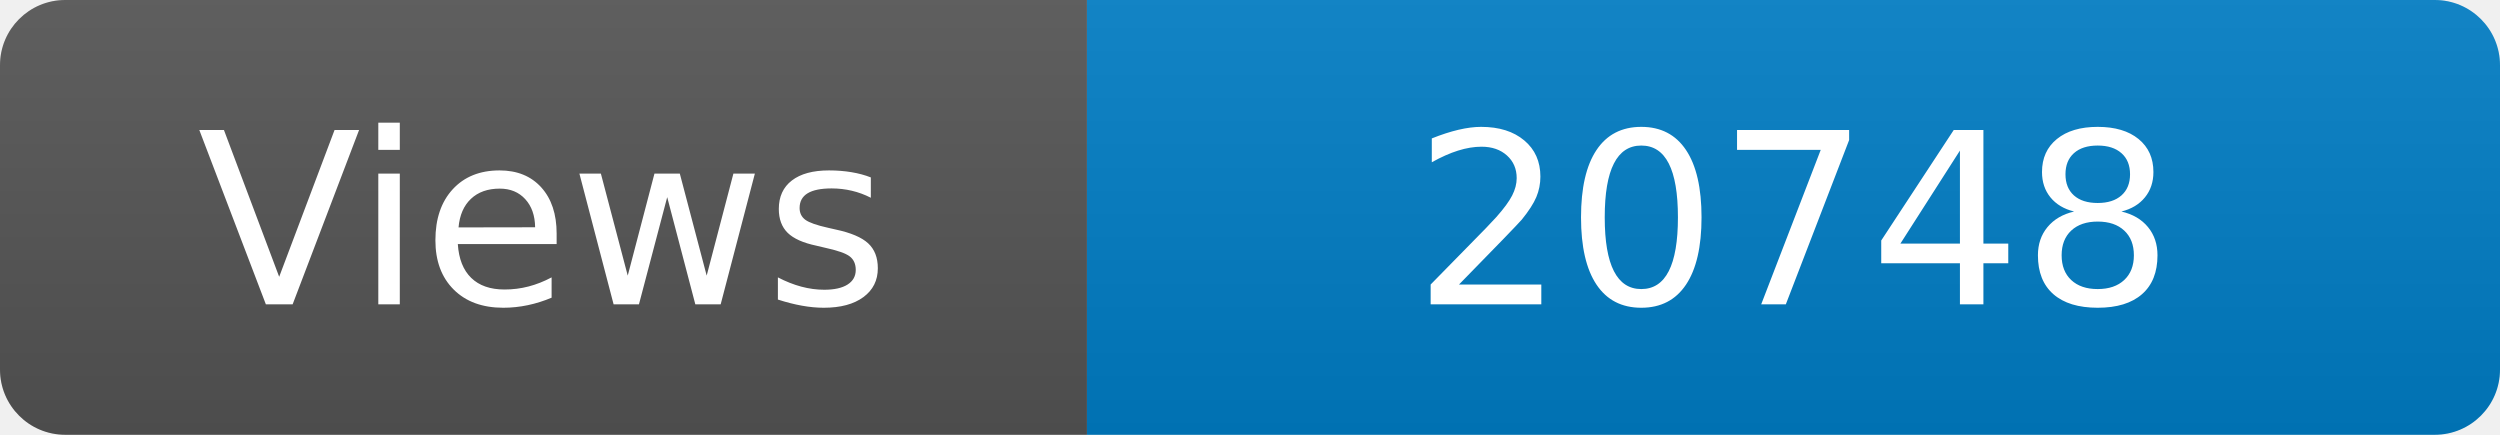
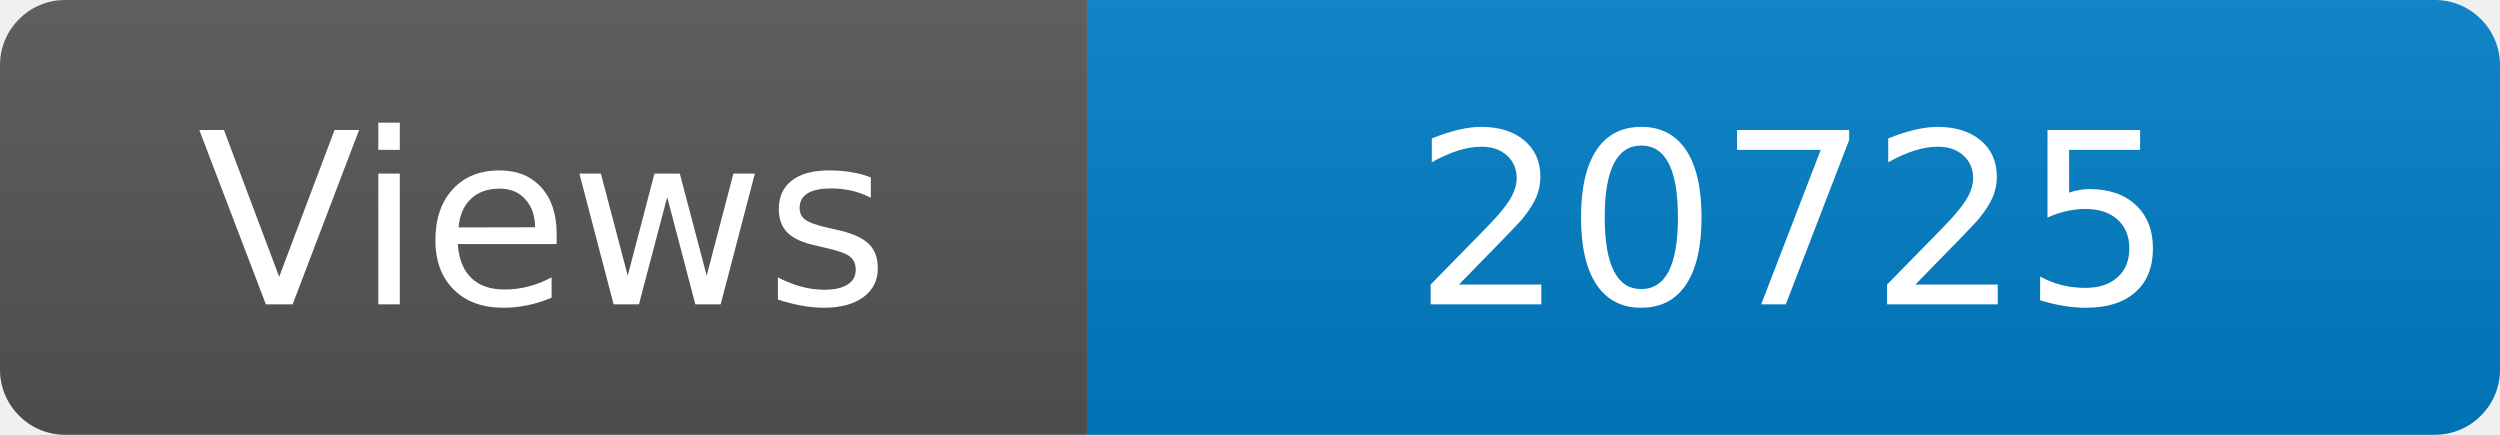
<svg xmlns="http://www.w3.org/2000/svg" width="115" height="20" role="img" aria-label="Maintained?: yes">
  <linearGradient id="s" x2="0" y2="100%">
    <stop offset="0" stop-color="#bbb" stop-opacity=".1" />
    <stop offset="1" stop-opacity=".1" />
  </linearGradient>
  <clipPath id="r">
    <rect width="115" height="20" rx="3" fill="#fff" />
  </clipPath>
  <g clip-path="url(#r)">
    <rect width="50" height="20" fill="#555" />
    <rect x="50" width="160" height="20" fill="#007ec6" />
    <rect width="115" height="20" fill="url(#s)" />
  </g>
  <g fill="#fff" text-anchor="middle" font-family="Verdana,Geneva,DejaVu Sans,sans-serif" font-size="110">
    <text x="250" y="140" transform="scale(.1)" fill="#fff">Views</text>
-     <text x="825" y="140" transform="scale(.1)" fill="#fff">20748</text>
+     <text x="825" y="140" transform="scale(.1)" fill="#fff">20725</text>
  </g>
</svg>
